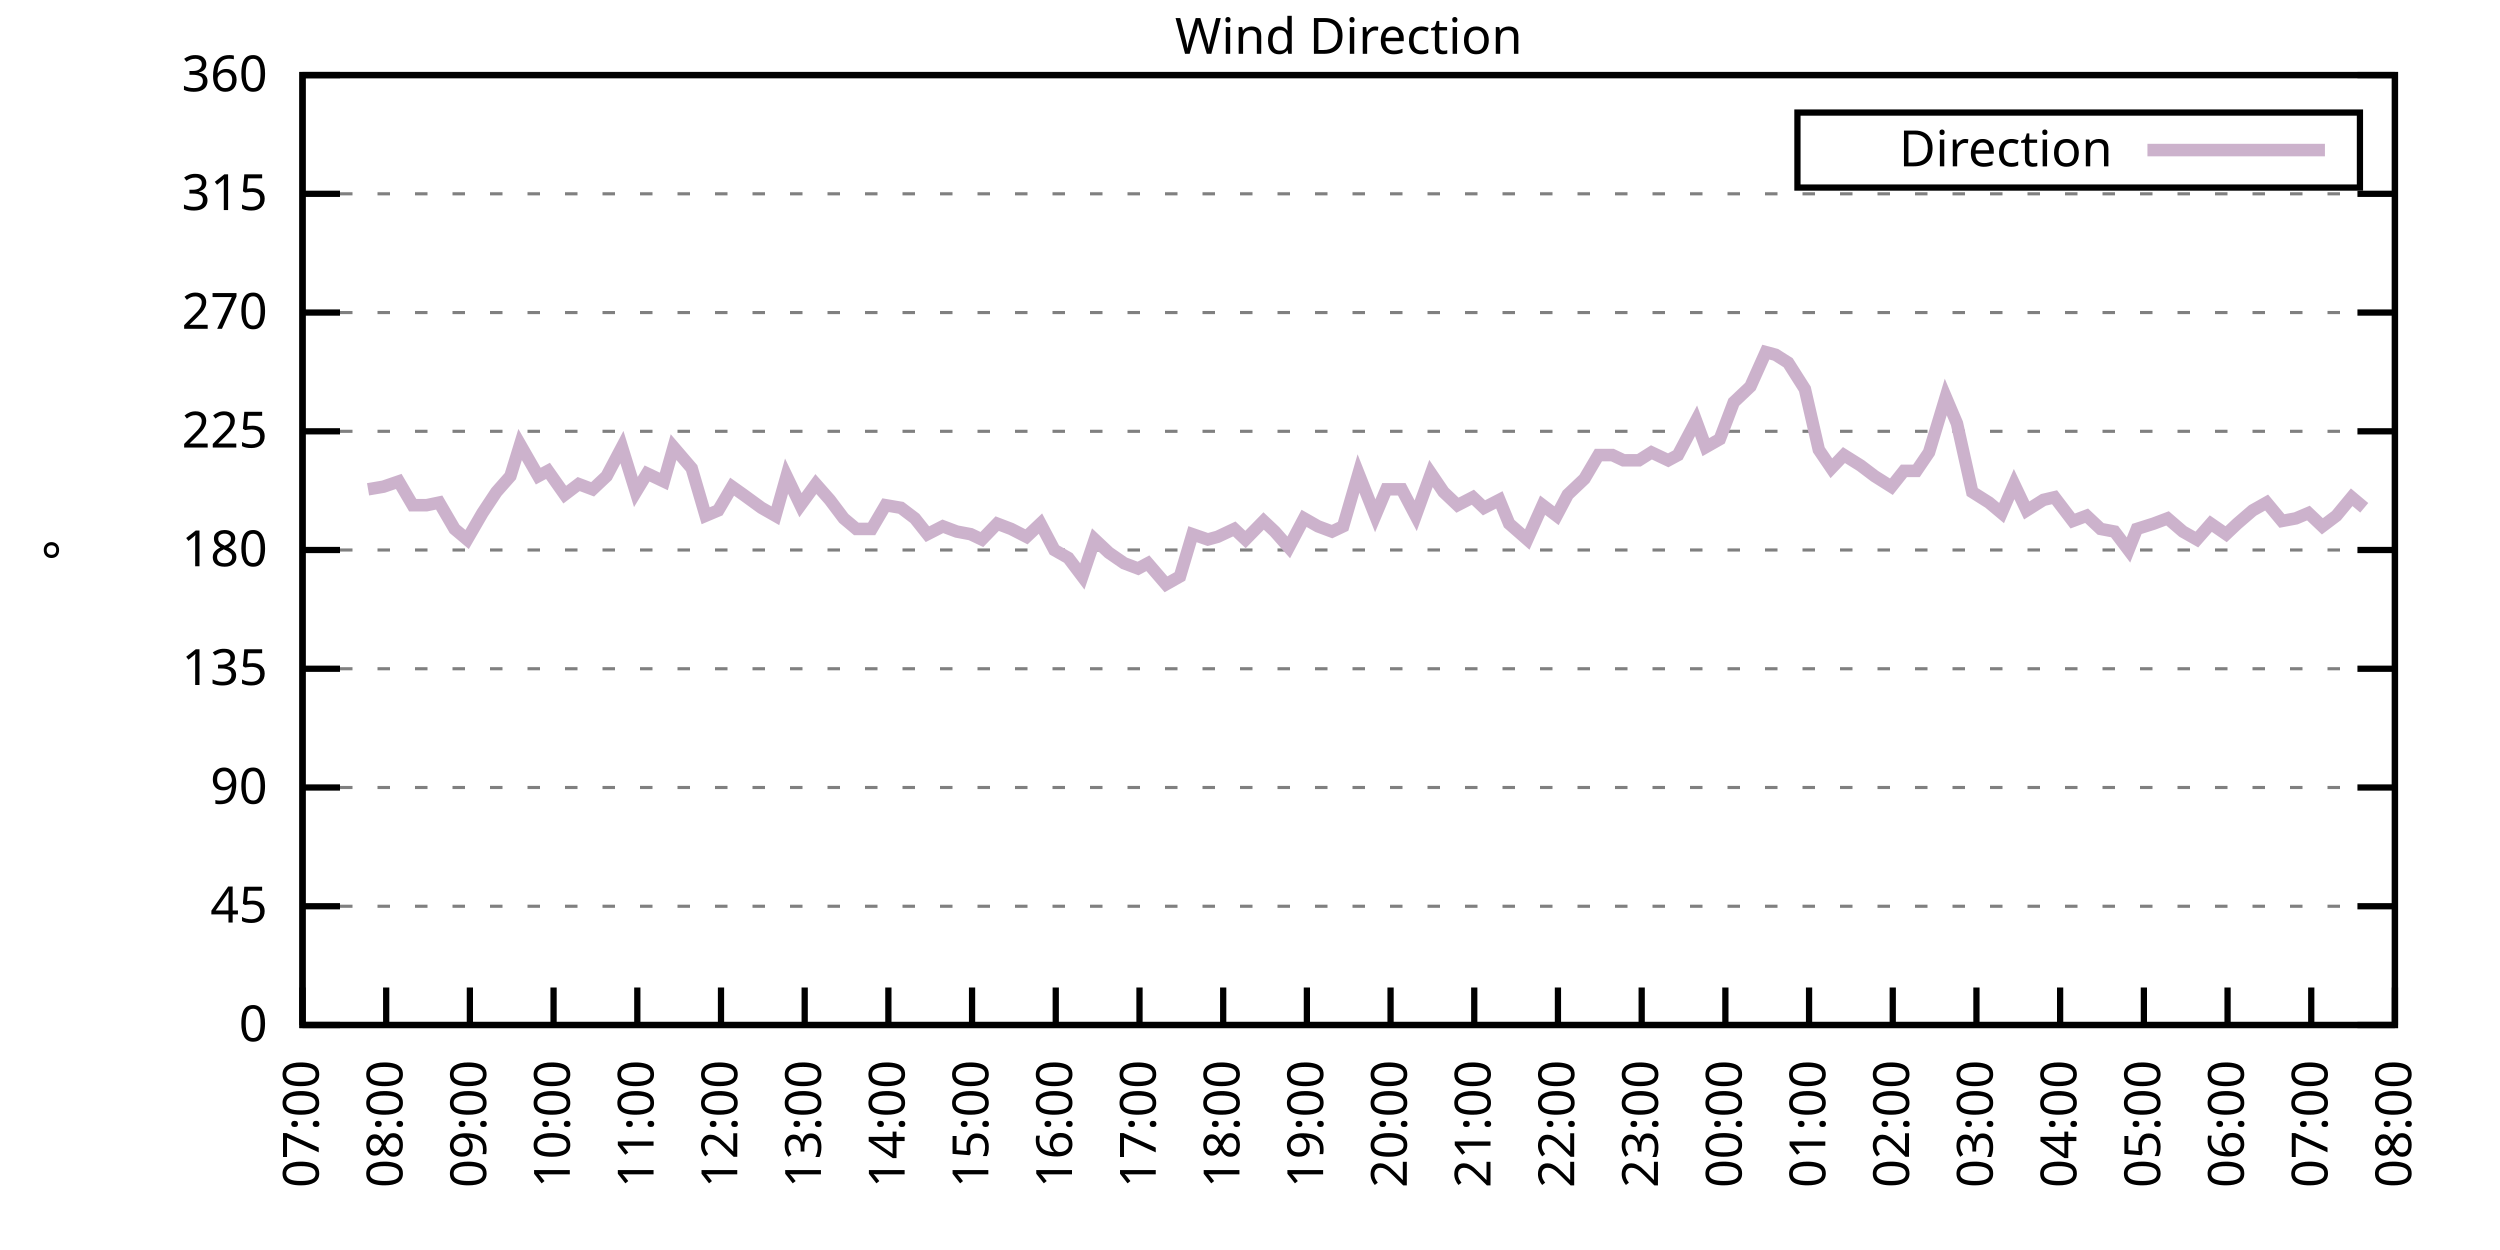
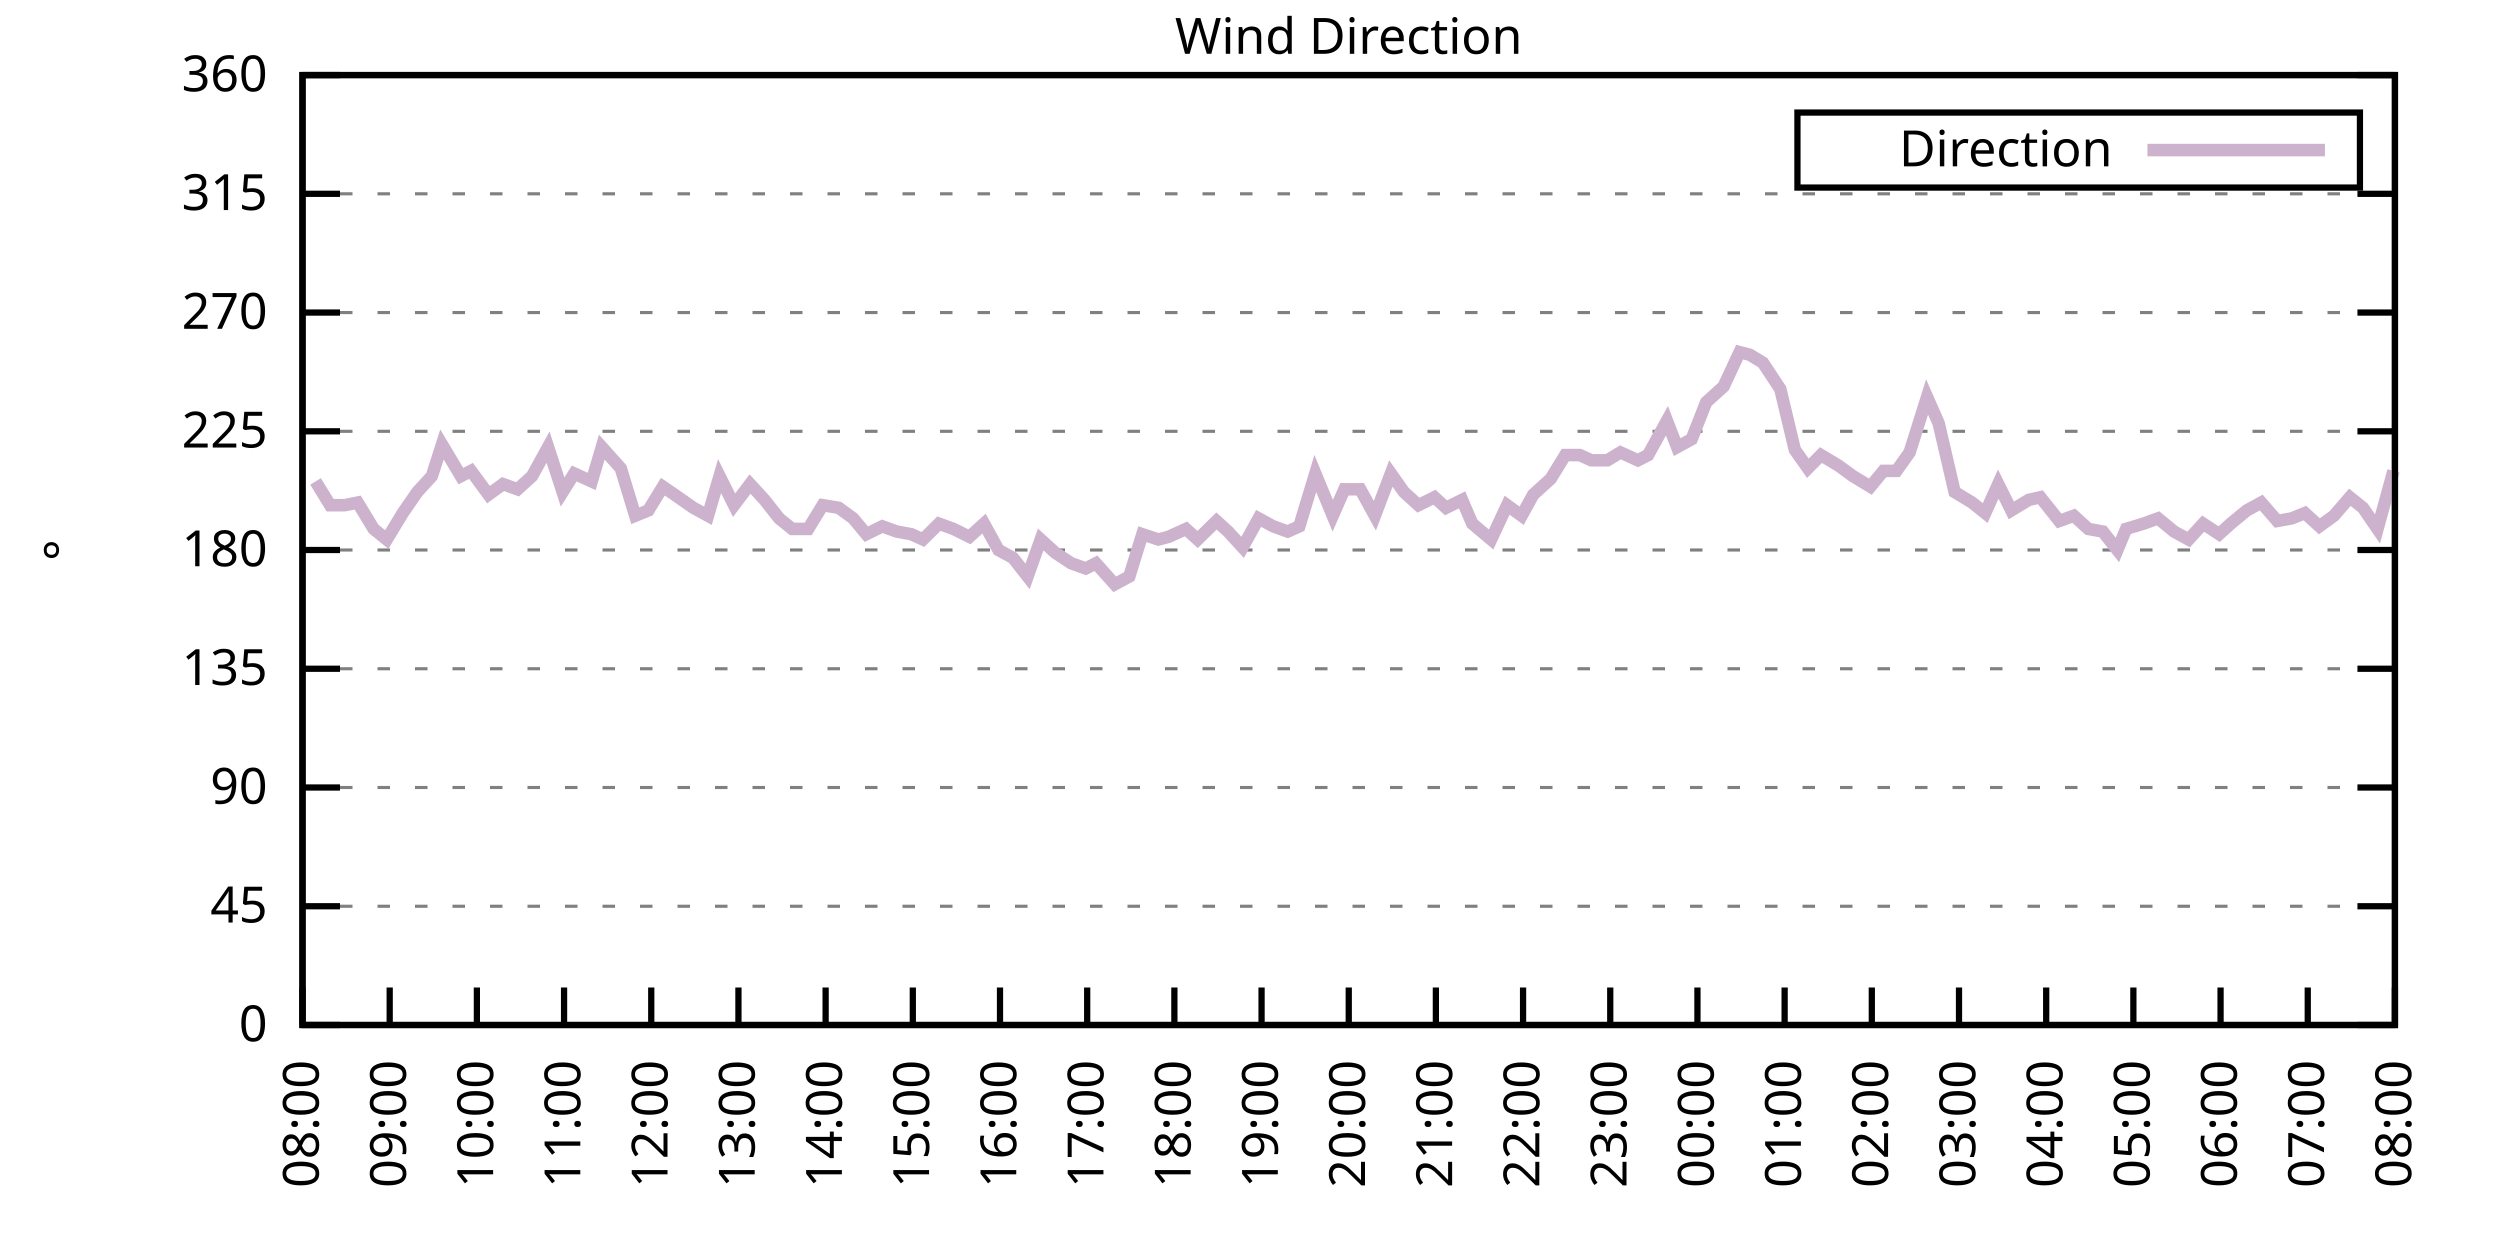
<svg xmlns="http://www.w3.org/2000/svg" xmlns:xlink="http://www.w3.org/1999/xlink" width="400" height="200" viewBox="0 0 400 200">
  <g id="gnuplot_canvas">
    <rect x="0" y="0" width="400" height="200" fill="none" />
    <defs>
      <circle id="gpDot" r="0.5" stroke-width="0.5" stroke="currentColor" />
      <path id="gpPt0" stroke-width="0.333" stroke="currentColor" d="M-1,0 h2 M0,-1 v2" />
      <path id="gpPt1" stroke-width="0.333" stroke="currentColor" d="M-1,-1 L1,1 M1,-1 L-1,1" />
      <path id="gpPt2" stroke-width="0.333" stroke="currentColor" d="M-1,0 L1,0 M0,-1 L0,1 M-1,-1 L1,1 M-1,1 L1,-1" />
      <rect id="gpPt3" stroke-width="0.333" stroke="currentColor" x="-1" y="-1" width="2" height="2" />
      <rect id="gpPt4" stroke-width="0.333" stroke="currentColor" fill="currentColor" x="-1" y="-1" width="2" height="2" />
      <circle id="gpPt5" stroke-width="0.333" stroke="currentColor" cx="0" cy="0" r="1" />
      <use xlink:href="#gpPt5" id="gpPt6" fill="currentColor" stroke="none" />
      <path id="gpPt7" stroke-width="0.333" stroke="currentColor" d="M0,-1.33 L-1.33,0.67 L1.33,0.67 z" />
      <use xlink:href="#gpPt7" id="gpPt8" fill="currentColor" stroke="none" />
      <use xlink:href="#gpPt7" id="gpPt9" stroke="currentColor" transform="rotate(180)" />
      <use xlink:href="#gpPt9" id="gpPt10" fill="currentColor" stroke="none" />
      <use xlink:href="#gpPt3" id="gpPt11" stroke="currentColor" transform="rotate(45)" />
      <use xlink:href="#gpPt11" id="gpPt12" fill="currentColor" stroke="none" />
      <path id="gpPt13" stroke-width="0.333" stroke="currentColor" d="M0,1.330 L1.265,0.411 L0.782,-1.067 L-0.782,-1.076 L-1.265,0.411 z" />
      <use xlink:href="#gpPt13" id="gpPt14" fill="currentColor" stroke="none" />
      <filter id="textbox" filterUnits="objectBoundingBox" x="0" y="0" height="1" width="1">
        <feFlood flood-color="white" flood-opacity="1" result="bgnd" />
        <feComposite in="SourceGraphic" in2="bgnd" operator="atop" />
      </filter>
      <filter id="greybox" filterUnits="objectBoundingBox" x="0" y="0" height="1" width="1">
        <feFlood flood-color="lightgrey" flood-opacity="1" result="grey" />
        <feComposite in="SourceGraphic" in2="grey" operator="atop" />
      </filter>
    </defs>
    <g fill="none" color="white" stroke="currentColor" stroke-width="1.00" stroke-linecap="butt" stroke-linejoin="miter">
</g>
    <g fill="none" color="black" stroke="currentColor" stroke-width="1.00" stroke-linecap="butt" stroke-linejoin="miter">
      <g stroke="none" shape-rendering="crispEdges">
        <polygon fill="rgb(255, 255, 255)" points="48.40,164.00 383.18,164.00 383.18,12.02 48.40,12.02 " />
      </g>
    </g>
    <g fill="none" color="black" stroke="currentColor" stroke-width="1.00" stroke-linecap="butt" stroke-linejoin="miter">
</g>
    <g fill="none" color="black" stroke="black" stroke-width="0.50" stroke-linecap="butt" stroke-linejoin="miter">
</g>
    <g fill="none" color="gray" stroke="currentColor" stroke-width="0.50" stroke-linecap="butt" stroke-linejoin="miter">
      <path stroke="gray" stroke-dasharray="2,4" class="gridline" d="M48.40,164.00 L383.19,164.00  " />
    </g>
    <g fill="none" color="gray" stroke="gray" stroke-width="1.00" stroke-linecap="butt" stroke-linejoin="miter">
</g>
    <g fill="none" color="black" stroke="currentColor" stroke-width="1.00" stroke-linecap="butt" stroke-linejoin="miter">
      <path stroke="black" d="M48.40,164.00 L54.40,164.00 M383.19,164.00 L377.19,164.00  " />
      <g transform="translate(42.80,166.60)" stroke="none" fill="black" font-family="Sans" font-size="8.00" text-anchor="end">
        <text>
          <tspan font-family="Sans"> 0</tspan>
        </text>
      </g>
    </g>
    <g fill="none" color="black" stroke="currentColor" stroke-width="1.00" stroke-linecap="butt" stroke-linejoin="miter">
</g>
    <g fill="none" color="black" stroke="black" stroke-width="0.50" stroke-linecap="butt" stroke-linejoin="miter">
</g>
    <g fill="none" color="gray" stroke="currentColor" stroke-width="0.50" stroke-linecap="butt" stroke-linejoin="miter">
      <path stroke="gray" stroke-dasharray="2,4" class="gridline" d="M48.40,145.00 L383.19,145.00  " />
    </g>
    <g fill="none" color="gray" stroke="gray" stroke-width="1.00" stroke-linecap="butt" stroke-linejoin="miter">
</g>
    <g fill="none" color="black" stroke="currentColor" stroke-width="1.00" stroke-linecap="butt" stroke-linejoin="miter">
      <path stroke="black" d="M48.40,145.00 L54.40,145.00 M383.19,145.00 L377.19,145.00  " />
      <g transform="translate(42.80,147.60)" stroke="none" fill="black" font-family="Sans" font-size="8.00" text-anchor="end">
        <text>
          <tspan font-family="Sans"> 45</tspan>
        </text>
      </g>
    </g>
    <g fill="none" color="black" stroke="currentColor" stroke-width="1.00" stroke-linecap="butt" stroke-linejoin="miter">
</g>
    <g fill="none" color="black" stroke="black" stroke-width="0.50" stroke-linecap="butt" stroke-linejoin="miter">
</g>
    <g fill="none" color="gray" stroke="currentColor" stroke-width="0.50" stroke-linecap="butt" stroke-linejoin="miter">
      <path stroke="gray" stroke-dasharray="2,4" class="gridline" d="M48.40,126.00 L383.19,126.00  " />
    </g>
    <g fill="none" color="gray" stroke="gray" stroke-width="1.00" stroke-linecap="butt" stroke-linejoin="miter">
</g>
    <g fill="none" color="black" stroke="currentColor" stroke-width="1.00" stroke-linecap="butt" stroke-linejoin="miter">
      <path stroke="black" d="M48.40,126.00 L54.40,126.00 M383.19,126.00 L377.19,126.00  " />
      <g transform="translate(42.80,128.60)" stroke="none" fill="black" font-family="Sans" font-size="8.00" text-anchor="end">
        <text>
          <tspan font-family="Sans"> 90</tspan>
        </text>
      </g>
    </g>
    <g fill="none" color="black" stroke="currentColor" stroke-width="1.00" stroke-linecap="butt" stroke-linejoin="miter">
</g>
    <g fill="none" color="black" stroke="black" stroke-width="0.50" stroke-linecap="butt" stroke-linejoin="miter">
</g>
    <g fill="none" color="gray" stroke="currentColor" stroke-width="0.50" stroke-linecap="butt" stroke-linejoin="miter">
      <path stroke="gray" stroke-dasharray="2,4" class="gridline" d="M48.40,107.00 L383.19,107.00  " />
    </g>
    <g fill="none" color="gray" stroke="gray" stroke-width="1.00" stroke-linecap="butt" stroke-linejoin="miter">
</g>
    <g fill="none" color="black" stroke="currentColor" stroke-width="1.00" stroke-linecap="butt" stroke-linejoin="miter">
      <path stroke="black" d="M48.40,107.00 L54.40,107.00 M383.19,107.00 L377.19,107.00  " />
      <g transform="translate(42.80,109.60)" stroke="none" fill="black" font-family="Sans" font-size="8.00" text-anchor="end">
        <text>
          <tspan font-family="Sans"> 135</tspan>
        </text>
      </g>
    </g>
    <g fill="none" color="black" stroke="currentColor" stroke-width="1.00" stroke-linecap="butt" stroke-linejoin="miter">
</g>
    <g fill="none" color="black" stroke="black" stroke-width="0.50" stroke-linecap="butt" stroke-linejoin="miter">
</g>
    <g fill="none" color="gray" stroke="currentColor" stroke-width="0.50" stroke-linecap="butt" stroke-linejoin="miter">
      <path stroke="gray" stroke-dasharray="2,4" class="gridline" d="M48.40,88.00 L383.19,88.00  " />
    </g>
    <g fill="none" color="gray" stroke="gray" stroke-width="1.00" stroke-linecap="butt" stroke-linejoin="miter">
</g>
    <g fill="none" color="black" stroke="currentColor" stroke-width="1.00" stroke-linecap="butt" stroke-linejoin="miter">
      <path stroke="black" d="M48.40,88.00 L54.40,88.00 M383.19,88.00 L377.19,88.00  " />
      <g transform="translate(42.80,90.60)" stroke="none" fill="black" font-family="Sans" font-size="8.00" text-anchor="end">
        <text>
          <tspan font-family="Sans"> 180</tspan>
        </text>
      </g>
    </g>
    <g fill="none" color="black" stroke="currentColor" stroke-width="1.00" stroke-linecap="butt" stroke-linejoin="miter">
</g>
    <g fill="none" color="black" stroke="black" stroke-width="0.50" stroke-linecap="butt" stroke-linejoin="miter">
</g>
    <g fill="none" color="gray" stroke="currentColor" stroke-width="0.50" stroke-linecap="butt" stroke-linejoin="miter">
      <path stroke="gray" stroke-dasharray="2,4" class="gridline" d="M48.40,69.01 L383.19,69.01  " />
    </g>
    <g fill="none" color="gray" stroke="gray" stroke-width="1.00" stroke-linecap="butt" stroke-linejoin="miter">
</g>
    <g fill="none" color="black" stroke="currentColor" stroke-width="1.00" stroke-linecap="butt" stroke-linejoin="miter">
      <path stroke="black" d="M48.40,69.01 L54.40,69.01 M383.19,69.01 L377.19,69.01  " />
      <g transform="translate(42.80,71.61)" stroke="none" fill="black" font-family="Sans" font-size="8.00" text-anchor="end">
        <text>
          <tspan font-family="Sans"> 225</tspan>
        </text>
      </g>
    </g>
    <g fill="none" color="black" stroke="currentColor" stroke-width="1.00" stroke-linecap="butt" stroke-linejoin="miter">
</g>
    <g fill="none" color="black" stroke="black" stroke-width="0.50" stroke-linecap="butt" stroke-linejoin="miter">
</g>
    <g fill="none" color="gray" stroke="currentColor" stroke-width="0.50" stroke-linecap="butt" stroke-linejoin="miter">
      <path stroke="gray" stroke-dasharray="2,4" class="gridline" d="M48.40,50.01 L383.19,50.01  " />
    </g>
    <g fill="none" color="gray" stroke="gray" stroke-width="1.00" stroke-linecap="butt" stroke-linejoin="miter">
</g>
    <g fill="none" color="black" stroke="currentColor" stroke-width="1.00" stroke-linecap="butt" stroke-linejoin="miter">
      <path stroke="black" d="M48.40,50.01 L54.40,50.01 M383.19,50.01 L377.19,50.01  " />
      <g transform="translate(42.80,52.61)" stroke="none" fill="black" font-family="Sans" font-size="8.00" text-anchor="end">
        <text>
          <tspan font-family="Sans"> 270</tspan>
        </text>
      </g>
    </g>
    <g fill="none" color="black" stroke="currentColor" stroke-width="1.00" stroke-linecap="butt" stroke-linejoin="miter">
</g>
    <g fill="none" color="black" stroke="black" stroke-width="0.50" stroke-linecap="butt" stroke-linejoin="miter">
</g>
    <g fill="none" color="gray" stroke="currentColor" stroke-width="0.50" stroke-linecap="butt" stroke-linejoin="miter">
      <path stroke="gray" stroke-dasharray="2,4" class="gridline" d="M48.40,31.01 L383.19,31.01  " />
    </g>
    <g fill="none" color="gray" stroke="gray" stroke-width="1.00" stroke-linecap="butt" stroke-linejoin="miter">
</g>
    <g fill="none" color="black" stroke="currentColor" stroke-width="1.00" stroke-linecap="butt" stroke-linejoin="miter">
      <path stroke="black" d="M48.40,31.01 L54.40,31.01 M383.19,31.01 L377.19,31.01  " />
      <g transform="translate(42.80,33.61)" stroke="none" fill="black" font-family="Sans" font-size="8.00" text-anchor="end">
        <text>
          <tspan font-family="Sans"> 315</tspan>
        </text>
      </g>
    </g>
    <g fill="none" color="black" stroke="currentColor" stroke-width="1.00" stroke-linecap="butt" stroke-linejoin="miter">
</g>
    <g fill="none" color="black" stroke="black" stroke-width="0.50" stroke-linecap="butt" stroke-linejoin="miter">
</g>
    <g fill="none" color="gray" stroke="currentColor" stroke-width="0.50" stroke-linecap="butt" stroke-linejoin="miter">
      <path stroke="gray" stroke-dasharray="2,4" class="gridline" d="M48.40,12.01 L383.19,12.01  " />
    </g>
    <g fill="none" color="gray" stroke="gray" stroke-width="1.00" stroke-linecap="butt" stroke-linejoin="miter">
</g>
    <g fill="none" color="black" stroke="currentColor" stroke-width="1.00" stroke-linecap="butt" stroke-linejoin="miter">
      <path stroke="black" d="M48.40,12.01 L54.40,12.01 M383.19,12.01 L377.19,12.01  " />
      <g transform="translate(42.80,14.61)" stroke="none" fill="black" font-family="Sans" font-size="8.00" text-anchor="end">
        <text>
          <tspan font-family="Sans"> 360</tspan>
        </text>
      </g>
    </g>
    <g fill="none" color="black" stroke="currentColor" stroke-width="1.00" stroke-linecap="butt" stroke-linejoin="miter">
      <path stroke="black" d="M48.40,164.00 L48.40,158.00  " />
      <g transform="translate(51.00,169.60) rotate(270.00)" stroke="none" fill="black" font-family="Sans" font-size="8.00" text-anchor="end">
        <text>
-           <tspan font-family="Sans">07:00</tspan>
-         </text>
-       </g>
-     </g>
-     <g fill="none" color="black" stroke="currentColor" stroke-width="1.00" stroke-linecap="butt" stroke-linejoin="miter">
-       <path stroke="black" d="M61.79,164.00 L61.79,158.00  " />
-       <g transform="translate(64.39,169.60) rotate(270.00)" stroke="none" fill="black" font-family="Sans" font-size="8.00" text-anchor="end">
-         <text>
          <tspan font-family="Sans">08:00</tspan>
        </text>
      </g>
    </g>
    <g fill="none" color="black" stroke="currentColor" stroke-width="1.00" stroke-linecap="butt" stroke-linejoin="miter">
-       <path stroke="black" d="M75.18,164.00 L75.18,158.00  " />
-       <g transform="translate(77.78,169.60) rotate(270.00)" stroke="none" fill="black" font-family="Sans" font-size="8.00" text-anchor="end">
+       <path stroke="black" d="M62.35,164.00 L62.35,158.00  " />
+       <g transform="translate(64.95,169.60) rotate(270.00)" stroke="none" fill="black" font-family="Sans" font-size="8.00" text-anchor="end">
        <text>
          <tspan font-family="Sans">09:00</tspan>
        </text>
      </g>
    </g>
    <g fill="none" color="black" stroke="currentColor" stroke-width="1.00" stroke-linecap="butt" stroke-linejoin="miter">
-       <path stroke="black" d="M88.57,164.00 L88.57,158.00  " />
-       <g transform="translate(91.17,169.60) rotate(270.00)" stroke="none" fill="black" font-family="Sans" font-size="8.00" text-anchor="end">
+       <path stroke="black" d="M76.30,164.00 L76.30,158.00  " />
+       <g transform="translate(78.90,169.60) rotate(270.00)" stroke="none" fill="black" font-family="Sans" font-size="8.00" text-anchor="end">
        <text>
          <tspan font-family="Sans">10:00</tspan>
        </text>
      </g>
    </g>
    <g fill="none" color="black" stroke="currentColor" stroke-width="1.00" stroke-linecap="butt" stroke-linejoin="miter">
-       <path stroke="black" d="M101.97,164.00 L101.97,158.00  " />
-       <g transform="translate(104.57,169.60) rotate(270.00)" stroke="none" fill="black" font-family="Sans" font-size="8.00" text-anchor="end">
+       <path stroke="black" d="M90.25,164.00 L90.25,158.00  " />
+       <g transform="translate(92.85,169.60) rotate(270.00)" stroke="none" fill="black" font-family="Sans" font-size="8.00" text-anchor="end">
        <text>
          <tspan font-family="Sans">11:00</tspan>
        </text>
      </g>
    </g>
    <g fill="none" color="black" stroke="currentColor" stroke-width="1.00" stroke-linecap="butt" stroke-linejoin="miter">
-       <path stroke="black" d="M115.36,164.00 L115.36,158.00  " />
-       <g transform="translate(117.96,169.60) rotate(270.00)" stroke="none" fill="black" font-family="Sans" font-size="8.00" text-anchor="end">
+       <path stroke="black" d="M104.20,164.00 L104.20,158.00  " />
+       <g transform="translate(106.80,169.60) rotate(270.00)" stroke="none" fill="black" font-family="Sans" font-size="8.00" text-anchor="end">
        <text>
          <tspan font-family="Sans">12:00</tspan>
        </text>
      </g>
    </g>
    <g fill="none" color="black" stroke="currentColor" stroke-width="1.00" stroke-linecap="butt" stroke-linejoin="miter">
-       <path stroke="black" d="M128.75,164.00 L128.75,158.00  " />
-       <g transform="translate(131.35,169.60) rotate(270.00)" stroke="none" fill="black" font-family="Sans" font-size="8.00" text-anchor="end">
+       <path stroke="black" d="M118.15,164.00 L118.15,158.00  " />
+       <g transform="translate(120.75,169.60) rotate(270.00)" stroke="none" fill="black" font-family="Sans" font-size="8.00" text-anchor="end">
        <text>
          <tspan font-family="Sans">13:00</tspan>
        </text>
      </g>
    </g>
    <g fill="none" color="black" stroke="currentColor" stroke-width="1.00" stroke-linecap="butt" stroke-linejoin="miter">
-       <path stroke="black" d="M142.14,164.00 L142.14,158.00  " />
-       <g transform="translate(144.74,169.60) rotate(270.00)" stroke="none" fill="black" font-family="Sans" font-size="8.00" text-anchor="end">
+       <path stroke="black" d="M132.10,164.00 L132.10,158.00  " />
+       <g transform="translate(134.70,169.60) rotate(270.00)" stroke="none" fill="black" font-family="Sans" font-size="8.00" text-anchor="end">
        <text>
          <tspan font-family="Sans">14:00</tspan>
        </text>
      </g>
    </g>
    <g fill="none" color="black" stroke="currentColor" stroke-width="1.00" stroke-linecap="butt" stroke-linejoin="miter">
-       <path stroke="black" d="M155.53,164.00 L155.53,158.00  " />
-       <g transform="translate(158.13,169.60) rotate(270.00)" stroke="none" fill="black" font-family="Sans" font-size="8.00" text-anchor="end">
+       <path stroke="black" d="M146.05,164.00 L146.05,158.00  " />
+       <g transform="translate(148.65,169.60) rotate(270.00)" stroke="none" fill="black" font-family="Sans" font-size="8.00" text-anchor="end">
        <text>
          <tspan font-family="Sans">15:00</tspan>
        </text>
      </g>
    </g>
    <g fill="none" color="black" stroke="currentColor" stroke-width="1.00" stroke-linecap="butt" stroke-linejoin="miter">
-       <path stroke="black" d="M168.92,164.00 L168.92,158.00  " />
-       <g transform="translate(171.52,169.60) rotate(270.00)" stroke="none" fill="black" font-family="Sans" font-size="8.00" text-anchor="end">
+       <path stroke="black" d="M160.00,164.00 L160.00,158.00  " />
+       <g transform="translate(162.60,169.60) rotate(270.00)" stroke="none" fill="black" font-family="Sans" font-size="8.00" text-anchor="end">
        <text>
          <tspan font-family="Sans">16:00</tspan>
        </text>
      </g>
    </g>
    <g fill="none" color="black" stroke="currentColor" stroke-width="1.00" stroke-linecap="butt" stroke-linejoin="miter">
-       <path stroke="black" d="M182.32,164.00 L182.32,158.00  " />
-       <g transform="translate(184.92,169.60) rotate(270.00)" stroke="none" fill="black" font-family="Sans" font-size="8.00" text-anchor="end">
+       <path stroke="black" d="M173.95,164.00 L173.95,158.00  " />
+       <g transform="translate(176.55,169.60) rotate(270.00)" stroke="none" fill="black" font-family="Sans" font-size="8.00" text-anchor="end">
        <text>
          <tspan font-family="Sans">17:00</tspan>
        </text>
      </g>
    </g>
    <g fill="none" color="black" stroke="currentColor" stroke-width="1.00" stroke-linecap="butt" stroke-linejoin="miter">
-       <path stroke="black" d="M195.71,164.00 L195.71,158.00  " />
-       <g transform="translate(198.31,169.60) rotate(270.00)" stroke="none" fill="black" font-family="Sans" font-size="8.00" text-anchor="end">
+       <path stroke="black" d="M187.90,164.00 L187.90,158.00  " />
+       <g transform="translate(190.50,169.60) rotate(270.00)" stroke="none" fill="black" font-family="Sans" font-size="8.00" text-anchor="end">
        <text>
          <tspan font-family="Sans">18:00</tspan>
        </text>
      </g>
    </g>
    <g fill="none" color="black" stroke="currentColor" stroke-width="1.00" stroke-linecap="butt" stroke-linejoin="miter">
-       <path stroke="black" d="M209.10,164.00 L209.10,158.00  " />
-       <g transform="translate(211.70,169.60) rotate(270.00)" stroke="none" fill="black" font-family="Sans" font-size="8.00" text-anchor="end">
+       <path stroke="black" d="M201.85,164.00 L201.85,158.00  " />
+       <g transform="translate(204.45,169.60) rotate(270.00)" stroke="none" fill="black" font-family="Sans" font-size="8.00" text-anchor="end">
        <text>
          <tspan font-family="Sans">19:00</tspan>
        </text>
      </g>
    </g>
    <g fill="none" color="black" stroke="currentColor" stroke-width="1.00" stroke-linecap="butt" stroke-linejoin="miter">
-       <path stroke="black" d="M222.49,164.00 L222.49,158.00  " />
-       <g transform="translate(225.09,169.60) rotate(270.00)" stroke="none" fill="black" font-family="Sans" font-size="8.00" text-anchor="end">
+       <path stroke="black" d="M215.80,164.00 L215.80,158.00  " />
+       <g transform="translate(218.40,169.60) rotate(270.00)" stroke="none" fill="black" font-family="Sans" font-size="8.00" text-anchor="end">
        <text>
          <tspan font-family="Sans">20:00</tspan>
        </text>
      </g>
    </g>
    <g fill="none" color="black" stroke="currentColor" stroke-width="1.00" stroke-linecap="butt" stroke-linejoin="miter">
-       <path stroke="black" d="M235.88,164.00 L235.88,158.00  " />
-       <g transform="translate(238.48,169.60) rotate(270.00)" stroke="none" fill="black" font-family="Sans" font-size="8.00" text-anchor="end">
+       <path stroke="black" d="M229.74,164.00 L229.74,158.00  " />
+       <g transform="translate(232.34,169.60) rotate(270.00)" stroke="none" fill="black" font-family="Sans" font-size="8.00" text-anchor="end">
        <text>
          <tspan font-family="Sans">21:00</tspan>
        </text>
      </g>
    </g>
    <g fill="none" color="black" stroke="currentColor" stroke-width="1.00" stroke-linecap="butt" stroke-linejoin="miter">
-       <path stroke="black" d="M249.27,164.00 L249.27,158.00  " />
-       <g transform="translate(251.87,169.60) rotate(270.00)" stroke="none" fill="black" font-family="Sans" font-size="8.00" text-anchor="end">
+       <path stroke="black" d="M243.69,164.00 L243.69,158.00  " />
+       <g transform="translate(246.29,169.60) rotate(270.00)" stroke="none" fill="black" font-family="Sans" font-size="8.00" text-anchor="end">
        <text>
          <tspan font-family="Sans">22:00</tspan>
        </text>
      </g>
    </g>
    <g fill="none" color="black" stroke="currentColor" stroke-width="1.00" stroke-linecap="butt" stroke-linejoin="miter">
-       <path stroke="black" d="M262.67,164.00 L262.67,158.00  " />
-       <g transform="translate(265.27,169.60) rotate(270.00)" stroke="none" fill="black" font-family="Sans" font-size="8.00" text-anchor="end">
+       <path stroke="black" d="M257.64,164.00 L257.64,158.00  " />
+       <g transform="translate(260.24,169.60) rotate(270.00)" stroke="none" fill="black" font-family="Sans" font-size="8.00" text-anchor="end">
        <text>
          <tspan font-family="Sans">23:00</tspan>
        </text>
      </g>
    </g>
    <g fill="none" color="black" stroke="currentColor" stroke-width="1.00" stroke-linecap="butt" stroke-linejoin="miter">
-       <path stroke="black" d="M276.06,164.00 L276.06,158.00  " />
-       <g transform="translate(278.66,169.60) rotate(270.00)" stroke="none" fill="black" font-family="Sans" font-size="8.00" text-anchor="end">
+       <path stroke="black" d="M271.59,164.00 L271.59,158.00  " />
+       <g transform="translate(274.19,169.60) rotate(270.00)" stroke="none" fill="black" font-family="Sans" font-size="8.00" text-anchor="end">
        <text>
          <tspan font-family="Sans">00:00</tspan>
        </text>
      </g>
    </g>
    <g fill="none" color="black" stroke="currentColor" stroke-width="1.00" stroke-linecap="butt" stroke-linejoin="miter">
-       <path stroke="black" d="M289.45,164.00 L289.45,158.00  " />
-       <g transform="translate(292.05,169.60) rotate(270.00)" stroke="none" fill="black" font-family="Sans" font-size="8.00" text-anchor="end">
+       <path stroke="black" d="M285.54,164.00 L285.54,158.00  " />
+       <g transform="translate(288.14,169.60) rotate(270.00)" stroke="none" fill="black" font-family="Sans" font-size="8.00" text-anchor="end">
        <text>
          <tspan font-family="Sans">01:00</tspan>
        </text>
      </g>
    </g>
    <g fill="none" color="black" stroke="currentColor" stroke-width="1.00" stroke-linecap="butt" stroke-linejoin="miter">
-       <path stroke="black" d="M302.84,164.00 L302.84,158.00  " />
-       <g transform="translate(305.44,169.60) rotate(270.00)" stroke="none" fill="black" font-family="Sans" font-size="8.00" text-anchor="end">
+       <path stroke="black" d="M299.49,164.00 L299.49,158.00  " />
+       <g transform="translate(302.09,169.60) rotate(270.00)" stroke="none" fill="black" font-family="Sans" font-size="8.00" text-anchor="end">
        <text>
          <tspan font-family="Sans">02:00</tspan>
        </text>
      </g>
    </g>
    <g fill="none" color="black" stroke="currentColor" stroke-width="1.00" stroke-linecap="butt" stroke-linejoin="miter">
-       <path stroke="black" d="M316.23,164.00 L316.23,158.00  " />
-       <g transform="translate(318.83,169.60) rotate(270.00)" stroke="none" fill="black" font-family="Sans" font-size="8.00" text-anchor="end">
+       <path stroke="black" d="M313.44,164.00 L313.44,158.00  " />
+       <g transform="translate(316.04,169.60) rotate(270.00)" stroke="none" fill="black" font-family="Sans" font-size="8.00" text-anchor="end">
        <text>
          <tspan font-family="Sans">03:00</tspan>
        </text>
      </g>
    </g>
    <g fill="none" color="black" stroke="currentColor" stroke-width="1.00" stroke-linecap="butt" stroke-linejoin="miter">
-       <path stroke="black" d="M329.62,164.00 L329.62,158.00  " />
-       <g transform="translate(332.22,169.60) rotate(270.00)" stroke="none" fill="black" font-family="Sans" font-size="8.00" text-anchor="end">
+       <path stroke="black" d="M327.39,164.00 L327.39,158.00  " />
+       <g transform="translate(329.99,169.60) rotate(270.00)" stroke="none" fill="black" font-family="Sans" font-size="8.00" text-anchor="end">
        <text>
          <tspan font-family="Sans">04:00</tspan>
        </text>
      </g>
    </g>
    <g fill="none" color="black" stroke="currentColor" stroke-width="1.00" stroke-linecap="butt" stroke-linejoin="miter">
-       <path stroke="black" d="M343.02,164.00 L343.02,158.00  " />
-       <g transform="translate(345.62,169.60) rotate(270.00)" stroke="none" fill="black" font-family="Sans" font-size="8.00" text-anchor="end">
+       <path stroke="black" d="M341.34,164.00 L341.34,158.00  " />
+       <g transform="translate(343.94,169.60) rotate(270.00)" stroke="none" fill="black" font-family="Sans" font-size="8.00" text-anchor="end">
        <text>
          <tspan font-family="Sans">05:00</tspan>
        </text>
      </g>
    </g>
    <g fill="none" color="black" stroke="currentColor" stroke-width="1.00" stroke-linecap="butt" stroke-linejoin="miter">
-       <path stroke="black" d="M356.41,164.00 L356.41,158.00  " />
-       <g transform="translate(359.01,169.60) rotate(270.00)" stroke="none" fill="black" font-family="Sans" font-size="8.00" text-anchor="end">
+       <path stroke="black" d="M355.29,164.00 L355.29,158.00  " />
+       <g transform="translate(357.89,169.60) rotate(270.00)" stroke="none" fill="black" font-family="Sans" font-size="8.00" text-anchor="end">
        <text>
          <tspan font-family="Sans">06:00</tspan>
        </text>
      </g>
    </g>
    <g fill="none" color="black" stroke="currentColor" stroke-width="1.00" stroke-linecap="butt" stroke-linejoin="miter">
-       <path stroke="black" d="M369.80,164.00 L369.80,158.00  " />
-       <g transform="translate(372.40,169.60) rotate(270.00)" stroke="none" fill="black" font-family="Sans" font-size="8.00" text-anchor="end">
+       <path stroke="black" d="M369.24,164.00 L369.24,158.00  " />
+       <g transform="translate(371.84,169.60) rotate(270.00)" stroke="none" fill="black" font-family="Sans" font-size="8.00" text-anchor="end">
        <text>
          <tspan font-family="Sans">07:00</tspan>
        </text>
      </g>
    </g>
    <g fill="none" color="black" stroke="currentColor" stroke-width="1.00" stroke-linecap="butt" stroke-linejoin="miter">
      <path stroke="black" d="M383.19,164.00 L383.19,158.00  " />
      <g transform="translate(385.79,169.60) rotate(270.00)" stroke="none" fill="black" font-family="Sans" font-size="8.00" text-anchor="end">
        <text>
          <tspan font-family="Sans">08:00</tspan>
        </text>
      </g>
    </g>
    <g fill="none" color="black" stroke="currentColor" stroke-width="1.00" stroke-linecap="butt" stroke-linejoin="miter">
</g>
    <g fill="none" color="black" stroke="currentColor" stroke-width="1.00" stroke-linecap="butt" stroke-linejoin="miter">
      <path stroke="black" d="M48.40,12.01 L48.40,164.00 L383.19,164.00 L383.19,12.01 L48.40,12.01 Z  " />
    </g>
    <g fill="none" color="black" stroke="currentColor" stroke-width="1.00" stroke-linecap="butt" stroke-linejoin="miter">
</g>
    <g fill="none" color="black" stroke="currentColor" stroke-width="1.00" stroke-linecap="butt" stroke-linejoin="miter">
      <path stroke="black" d="M287.59,30.01 L287.59,18.01 L377.59,18.01 L377.59,30.01 L287.59,30.01 Z  " />
    </g>
    <g id="Wind_direction_plot_1">
      <g fill="none" color="white" stroke="black" stroke-width="2.00" stroke-linecap="butt" stroke-linejoin="miter">
</g>
      <g fill="none" color="black" stroke="currentColor" stroke-width="2.00" stroke-linecap="butt" stroke-linejoin="miter">
        <g transform="translate(337.99,26.61)" stroke="none" fill="black" font-family="Sans" font-size="8.00" text-anchor="end">
          <text>
            <tspan font-family="Sans">Direction</tspan>
          </text>
        </g>
      </g>
      <g fill="none" color="black" stroke="currentColor" stroke-width="2.00" stroke-linecap="butt" stroke-linejoin="miter">
-         <path stroke="rgb(204, 178, 204)" d="M343.59,24.01 L371.99,24.01 M58.89,78.29 L61.35,77.87 L63.80,77.03 L66.03,80.83 L68.26,80.83 L70.27,80.41   L72.73,84.63 L74.74,86.32 L77.19,82.09 L79.42,78.72 L81.66,76.18 L83.22,71.12 L86.12,76.18 L87.68,75.34   L90.36,79.14 L92.59,77.45 L94.82,78.29 L97.06,76.18 L99.51,71.54 L101.74,78.72 L103.53,75.76 L106.21,77.03   L107.77,71.54 L110.67,74.92 L112.90,82.52 L114.91,81.67 L117.14,77.87 L118.93,79.14 L121.83,81.25 L124.06,82.52   L125.85,76.18 L128.08,80.83 L130.54,77.45 L132.77,79.98 L135.00,82.94 L137.01,84.63 L139.46,84.63 L141.69,80.83   L144.15,81.25 L146.38,82.94 L148.39,85.47 L150.85,84.21 L153.08,85.05 L155.31,85.47 L157.10,86.32 L159.55,83.78   L161.78,84.63 L164.24,85.89 L166.47,83.78 L168.70,88.00 L170.93,89.27 L173.17,92.23 L175.17,86.32 L177.41,88.43   L179.86,90.12 L182.09,90.96 L183.66,90.12 L186.56,93.49 L188.79,92.23 L190.80,85.47 L193.25,86.32 L194.81,85.89   L197.49,84.63 L199.28,86.32 L202.18,83.36 L203.97,85.05 L206.20,87.58 L208.65,82.94 L210.88,84.21 L213.12,85.05   L214.90,84.21 L217.36,75.76 L220.04,82.52 L221.82,78.29 L224.28,78.29 L226.51,82.52 L228.96,75.76 L230.97,78.72   L233.20,80.83 L235.66,79.56 L237.44,81.25 L239.90,79.98 L241.46,83.78 L244.36,86.32 L246.82,80.83 L249.05,82.52   L250.84,79.14 L253.51,76.61 L255.75,72.81 L257.98,72.81 L259.76,73.65 L262.22,73.65 L264.23,72.38 L266.91,73.65   L268.47,72.81 L271.37,67.32 L272.93,71.54 L275.16,70.27 L277.40,64.36 L280.07,61.83 L282.53,56.34 L284.09,56.76   L286.10,58.03 L288.78,62.25 L291.01,71.96 L293.02,74.92 L295.03,72.81 L297.71,74.49 L299.94,76.18 L302.62,77.87   L304.63,75.34 L306.63,75.34 L308.64,72.38 L311.32,63.52 L313.11,67.74 L315.56,78.72 L318.24,80.41 L320.25,82.09   L322.26,77.45 L324.27,81.67 L326.95,79.98 L328.73,79.56 L331.63,83.36 L333.86,82.52 L336.10,84.63 L338.33,85.05   L340.56,88.00 L341.90,84.63 L344.58,83.78 L346.81,82.94 L349.26,85.05 L351.50,86.32 L353.73,83.78 L356.18,85.47   L357.97,83.78 L360.42,81.67 L362.66,80.41 L365.11,83.36 L367.34,82.94 L369.35,82.09 L371.58,84.21 L373.82,82.52   L376.27,79.56 L378.28,81.25  " />
+         <path stroke="rgb(204, 178, 204)" d="M343.59,24.01 L371.99,24.01 M50.49,77.03 L52.82,80.83 L55.14,80.83 L57.23,80.41 L59.79,84.63 L61.88,86.32   L64.44,82.09 L66.77,78.72 L69.09,76.18 L70.72,71.12 L73.74,76.18 L75.37,75.34 L78.16,79.14 L80.48,77.45   L82.81,78.29 L85.13,76.18 L87.69,71.54 L90.02,78.72 L91.88,75.76 L94.67,77.03 L96.29,71.54 L99.32,74.92   L101.64,82.52 L103.73,81.67 L106.06,77.87 L107.92,79.14 L110.94,81.25 L113.27,82.52 L115.13,76.18 L117.45,80.83   L120.01,77.45 L122.33,79.98 L124.66,82.94 L126.75,84.63 L129.31,84.63 L131.63,80.83 L134.19,81.25 L136.51,82.94   L138.61,85.47 L141.16,84.21 L143.49,85.05 L145.81,85.47 L147.67,86.32 L150.23,83.78 L152.56,84.63 L155.11,85.89   L157.44,83.78 L159.76,88.00 L162.09,89.27 L164.41,92.23 L166.51,86.32 L168.83,88.43 L171.39,90.12 L173.71,90.96   L175.34,90.12 L178.36,93.49 L180.69,92.23 L182.78,85.47 L185.34,86.32 L186.97,85.89 L189.76,84.63 L191.62,86.32   L194.64,83.36 L196.50,85.05 L198.82,87.58 L201.38,82.94 L203.71,84.21 L206.03,85.05 L207.89,84.21 L210.45,75.76   L213.24,82.52 L215.10,78.29 L217.65,78.29 L219.98,82.52 L222.54,75.76 L224.63,78.72 L226.95,80.83 L229.51,79.56   L231.37,81.25 L233.93,79.98 L235.56,83.78 L238.58,86.32 L241.14,80.83 L243.46,82.52 L245.32,79.14 L248.11,76.61   L250.44,72.81 L252.76,72.81 L254.62,73.65 L257.18,73.65 L259.27,72.38 L262.06,73.65 L263.69,72.81 L266.71,67.32   L268.34,71.54 L270.66,70.27 L272.99,64.36 L275.78,61.83 L278.34,56.34 L279.96,56.76 L282.06,58.03 L284.85,62.25   L287.17,71.96 L289.26,74.92 L291.36,72.81 L294.15,74.49 L296.47,76.18 L299.26,77.87 L301.35,75.34 L303.44,75.34   L305.54,72.38 L308.33,63.52 L310.19,67.74 L312.74,78.72 L315.53,80.41 L317.63,82.09 L319.72,77.45 L321.81,81.67   L324.60,79.98 L326.46,79.56 L329.48,83.36 L331.81,82.52 L334.13,84.63 L336.46,85.05 L338.78,88.00 L340.18,84.63   L342.97,83.78 L345.29,82.94 L347.85,85.05 L350.18,86.32 L352.50,83.78 L355.06,85.47 L356.92,83.78 L359.48,81.67   L361.80,80.41 L364.36,83.36 L366.68,82.94 L368.78,82.09 L371.10,84.21 L373.43,82.52 L375.98,79.56 L378.08,81.25   L380.40,84.63 L382.96,75.34  " />
      </g>
    </g>
    <g fill="none" color="black" stroke="currentColor" stroke-width="2.00" stroke-linecap="butt" stroke-linejoin="miter">
</g>
    <g fill="none" color="black" stroke="black" stroke-width="1.00" stroke-linecap="butt" stroke-linejoin="miter">
</g>
    <g fill="none" color="black" stroke="currentColor" stroke-width="1.00" stroke-linecap="butt" stroke-linejoin="miter">
      <path stroke="black" d="M48.40,12.01 L48.40,164.00 L383.19,164.00 L383.19,12.01 L48.40,12.01 Z  " />
      <g transform="translate(12.80,88.01) rotate(270.00)" stroke="none" fill="black" font-family="Sans" font-size="8.00" text-anchor="middle">
        <text>
          <tspan font-family="Sans">°</tspan>
        </text>
      </g>
    </g>
    <g fill="none" color="black" stroke="currentColor" stroke-width="1.00" stroke-linecap="butt" stroke-linejoin="miter">
</g>
    <g fill="none" color="black" stroke="currentColor" stroke-width="1.00" stroke-linecap="butt" stroke-linejoin="miter">
      <g transform="translate(215.79,8.61)" stroke="none" fill="black" font-family="Sans" font-size="8.00" text-anchor="middle">
        <text>
          <tspan font-family="Sans">Wind Direction</tspan>
        </text>
      </g>
    </g>
    <g fill="none" color="black" stroke="currentColor" stroke-width="1.00" stroke-linecap="butt" stroke-linejoin="miter">
</g>
  </g>
</svg>
